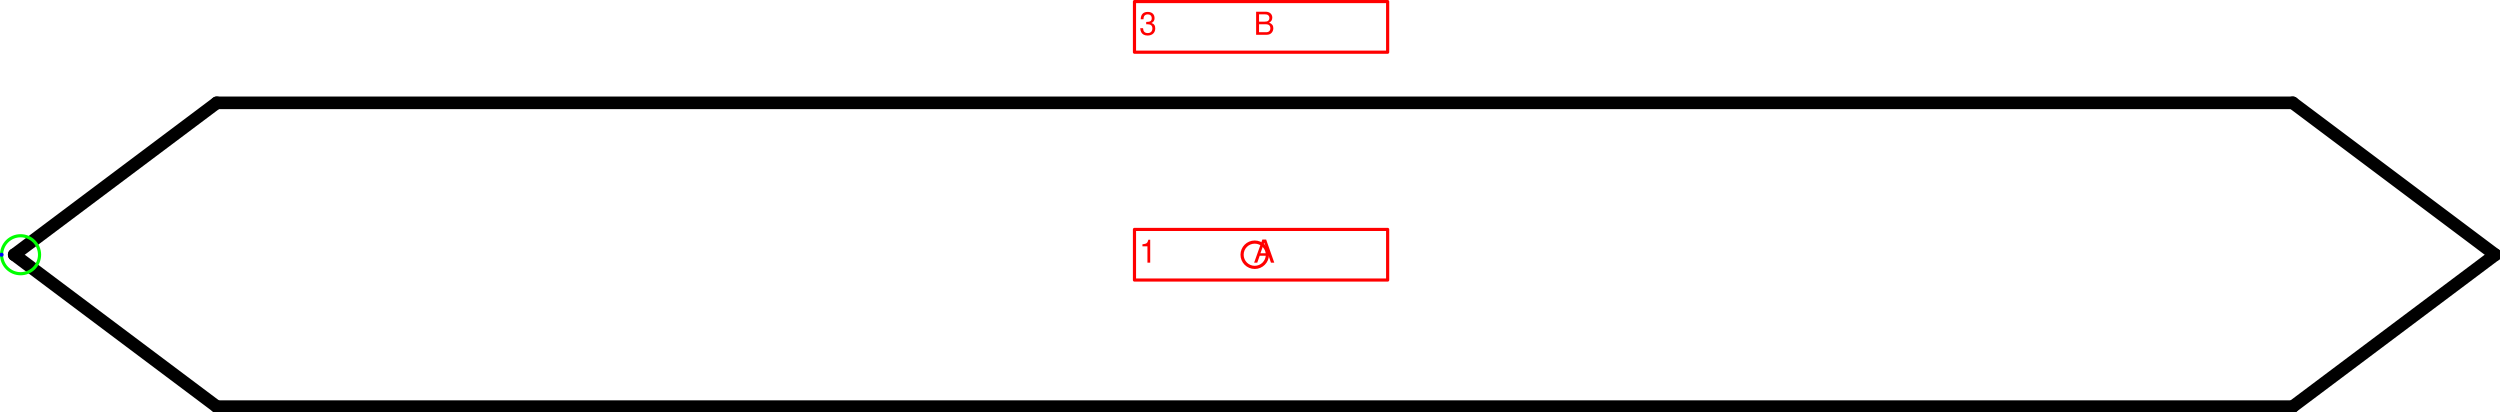
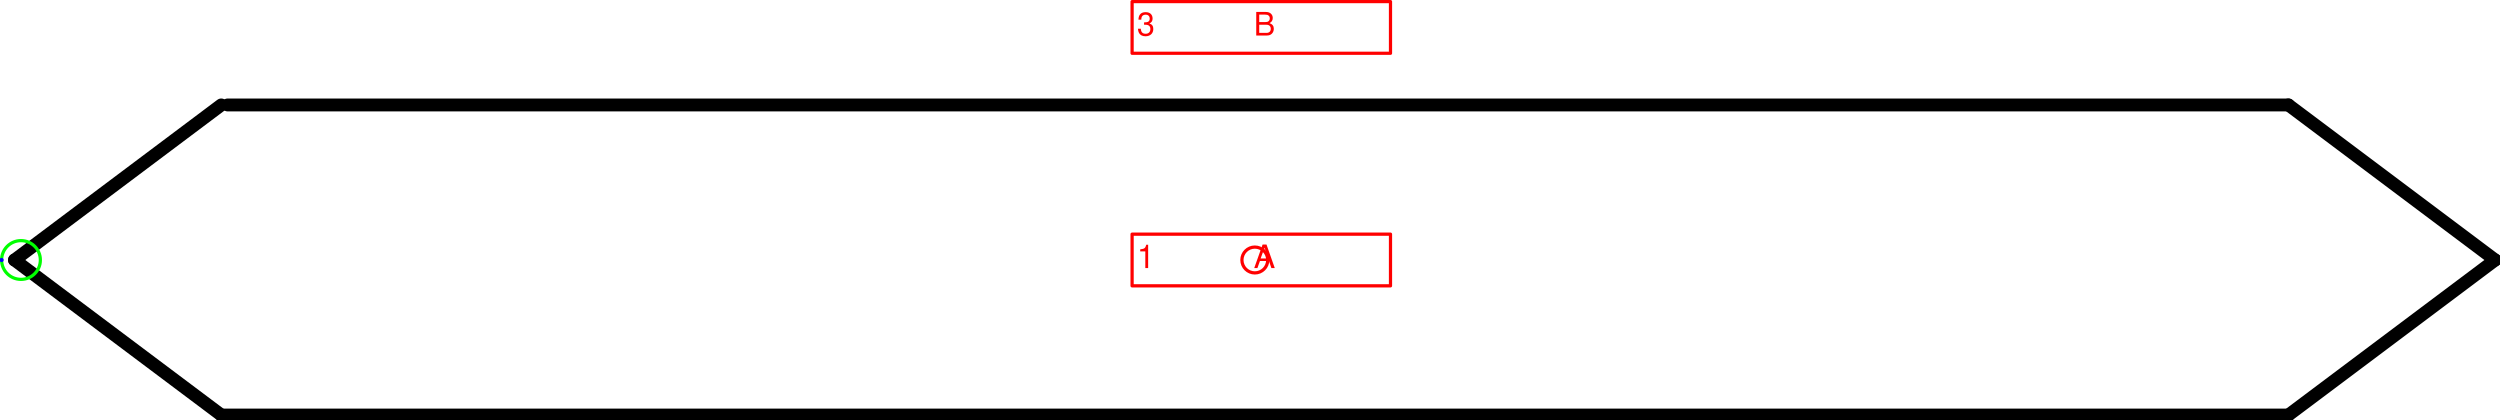
- <svg xmlns="http://www.w3.org/2000/svg" version="1.1" width="209.004mm" height="34.393mm" viewBox="-24.781 -5.031 49.375 8.125">
+ <svg xmlns="http://www.w3.org/2000/svg" version="1.1" width="204.771mm" height="34.393mm" viewBox="-24.281 -5.031 48.375 8.125">
  <defs vector-effect="non-scaling-stroke" />
  <g>
    <g id="cell-5-7lLyA8tORF4imTmLos-3" layer="Symbol">
-       <path d="M20.5-3L24.5 0" fill="none" stroke="rgb(0, 0, 0)" stroke-miterlimit="10" pointer-events="none" stroke-width="0.25" stroke-linecap="round" stroke-linejoin="round" />
+       <path d="M20-3L24 0" fill="none" stroke="rgb(0, 0, 0)" stroke-miterlimit="10" pointer-events="none" stroke-width="0.25" stroke-linecap="round" stroke-linejoin="round" />
    </g>
    <g id="cell-5-7lLyA8tORF4imTmLos-2" layer="Symbol">
-       <path d="M24.5 0L20.5 3" fill="none" stroke="rgb(0, 0, 0)" stroke-miterlimit="10" pointer-events="none" stroke-width="0.25" stroke-linecap="round" stroke-linejoin="round" />
+       <path d="M24 0L20 3" fill="none" stroke="rgb(0, 0, 0)" stroke-miterlimit="10" pointer-events="none" stroke-width="0.25" stroke-linecap="round" stroke-linejoin="round" />
    </g>
    <g id="cell-5-7lLyA8tORF4imTmLos-7" layer="Symbol">
-       <path d="M-20.5 3L-24.5 0" fill="none" stroke="rgb(0, 0, 0)" stroke-miterlimit="10" pointer-events="none" stroke-width="0.25" stroke-linecap="round" stroke-linejoin="round" />
+       <path d="M-20 3L-24 0" fill="none" stroke="rgb(0, 0, 0)" stroke-miterlimit="10" pointer-events="none" stroke-width="0.25" stroke-linecap="round" stroke-linejoin="round" />
    </g>
    <g id="cell-5-7lLyA8tORF4imTmLos-6" layer="Symbol">
-       <path d="M-24.5 0L-20.5-3" fill="none" stroke="rgb(0, 0, 0)" stroke-miterlimit="10" pointer-events="none" stroke-width="0.25" stroke-linecap="round" stroke-linejoin="round" />
+       <path d="M-24 0L-20-3" fill="none" stroke="rgb(0, 0, 0)" stroke-miterlimit="10" pointer-events="none" stroke-width="0.25" stroke-linecap="round" stroke-linejoin="round" />
    </g>
    <g id="cell-5-7lLyA8tORF4imTmLos-1" layer="Symbol">
-       <path d="M-20.5 3L20.5 3" fill="none" stroke="rgb(0, 0, 0)" stroke-miterlimit="10" pointer-events="stroke" stroke-width="0.25" stroke-linecap="round" stroke-linejoin="round" />
+       <path d="M-20 3L20 3" fill="none" stroke="rgb(0, 0, 0)" stroke-miterlimit="10" pointer-events="stroke" stroke-width="0.25" stroke-linecap="round" stroke-linejoin="round" />
    </g>
    <g id="cell-5-7lLyA8tORF4imTmLos-0" layer="Symbol">
-       <path d="M-20.5-3L20.5-3" fill="none" stroke="rgb(0, 0, 0)" stroke-miterlimit="10" pointer-events="stroke" stroke-width="0.25" stroke-linecap="round" stroke-linejoin="round" />
+       <path d="M-19.875-3L20-3" fill="none" stroke="rgb(0, 0, 0)" stroke-miterlimit="10" pointer-events="stroke" stroke-width="0.25" stroke-linecap="round" stroke-linejoin="round" />
    </g>
    <g id="cell-5-7lLyA8tORF4imTmLos-16" content="&lt;object label=&quot;%LabelLines%&amp;amp;nbsp; &amp;amp;nbsp; &amp;amp;nbsp; &amp;amp;nbsp; &amp;amp;nbsp; &amp;amp;nbsp;%LabelIndex%&quot; placeholders=&quot;1&quot; LabelLines=&quot;1&quot; LabelIndex=&quot;A&quot;/&gt;" data-label="%LabelLines%&amp;nbsp; &amp;nbsp; &amp;nbsp; &amp;nbsp; &amp;nbsp; &amp;nbsp;%LabelIndex%" data-placeholders="1" data-LabelLines="1" data-LabelIndex="A" layer="Label">
      <path fill="none" stroke="#ff0000" pointer-events="all" d="M-2.375-0.5L2.625-0.5 2.625 0.5-2.375 0.5z" vector-effect="non-scaling-stroke" stroke-linecap="round" stroke-linejoin="round" />
      <g>
-         <text x="360" y="83" fill="#FF0000" font-family="Helvetica" font-size="10px" transform="scale(0.0625 0.0625) translate(-396 -80) translate(-0.5 -0.5)" vector-effect="non-scaling-stroke" stroke-linecap="round" stroke-linejoin="round">1           A</text>
+         <text x="352" y="83" fill="#FF0000" font-family="Helvetica" font-size="10px" transform="scale(0.0625 0.0625) translate(-388 -80) translate(-0.5 -0.5)" vector-effect="non-scaling-stroke" stroke-linecap="round" stroke-linejoin="round">1           A</text>
      </g>
    </g>
    <g id="cell-whGzDhUdLv3hqn8HVTOJ-0" content="&lt;object label=&quot;%LabelLines%&amp;amp;nbsp; &amp;amp;nbsp; &amp;amp;nbsp; &amp;amp;nbsp; &amp;amp;nbsp; &amp;amp;nbsp;%LabelIndex%&quot; placeholders=&quot;1&quot; LabelLines=&quot;3&quot; LabelIndex=&quot;B&quot;/&gt;" data-label="%LabelLines%&amp;nbsp; &amp;nbsp; &amp;nbsp; &amp;nbsp; &amp;nbsp; &amp;nbsp;%LabelIndex%" data-placeholders="1" data-LabelLines="3" data-LabelIndex="B" layer="Label">
      <path fill="none" stroke="#ff0000" pointer-events="all" d="M-2.375-5L2.625-5 2.625-4-2.375-4z" vector-effect="non-scaling-stroke" stroke-linecap="round" stroke-linejoin="round" />
      <g>
-         <text x="360" y="11" fill="#FF0000" font-family="Helvetica" font-size="10px" transform="scale(0.0625 0.0625) translate(-396 -80) translate(-0.5 -0.5)" vector-effect="non-scaling-stroke" stroke-linecap="round" stroke-linejoin="round">3           B</text>
+         <text x="352" y="11" fill="#FF0000" font-family="Helvetica" font-size="10px" transform="scale(0.0625 0.0625) translate(-388 -80) translate(-0.5 -0.5)" vector-effect="non-scaling-stroke" stroke-linecap="round" stroke-linejoin="round">3           B</text>
      </g>
    </g>
    <g id="cell-5-7lLyA8tORF4imTmLos-12" content="&lt;object label=&quot;Connection&quot; PipingConnector=&quot;Y&quot; LabelConnector=&quot;N&quot; SignalConnector=&quot;N&quot; Direction=&quot;180&quot; AuxiliaryConnector=&quot;N&quot;/&gt;" data-label="Connection" data-PipingConnector="Y" data-LabelConnector="N" data-SignalConnector="N" data-Direction="180" data-AuxiliaryConnector="N" layer="Connection">
-       <ellipse cx="-24.375" cy="0" rx="0.375" ry="0.375" fill="none" stroke="#00ff00" vector-effect="non-scaling-stroke" />
-       <ellipse cx="-24.75" cy="4.5924253663221344e-17" rx="0.04" ry="0.04" fill="#0000ff" stroke="none" vector-effect="non-scaling-stroke" />
+       <ellipse cx="-23.875" cy="0" rx="0.375" ry="0.375" fill="none" stroke="#00ff00" vector-effect="non-scaling-stroke" />
+       <ellipse cx="-24.25" cy="4.5924253663221344e-17" rx="0.04" ry="0.04" fill="#0000ff" stroke="none" vector-effect="non-scaling-stroke" />
    </g>
    <g id="cell-5-7lLyA8tORF4imTmLos-8" content="&lt;object label=&quot;origo&quot;/&gt;" data-label="origo" layer="Origo">
      <ellipse cx="0" cy="0" rx="0.25" ry="0.25" fill="none" stroke="#ff0000" vector-effect="non-scaling-stroke" />
    </g>
  </g>
</svg>
